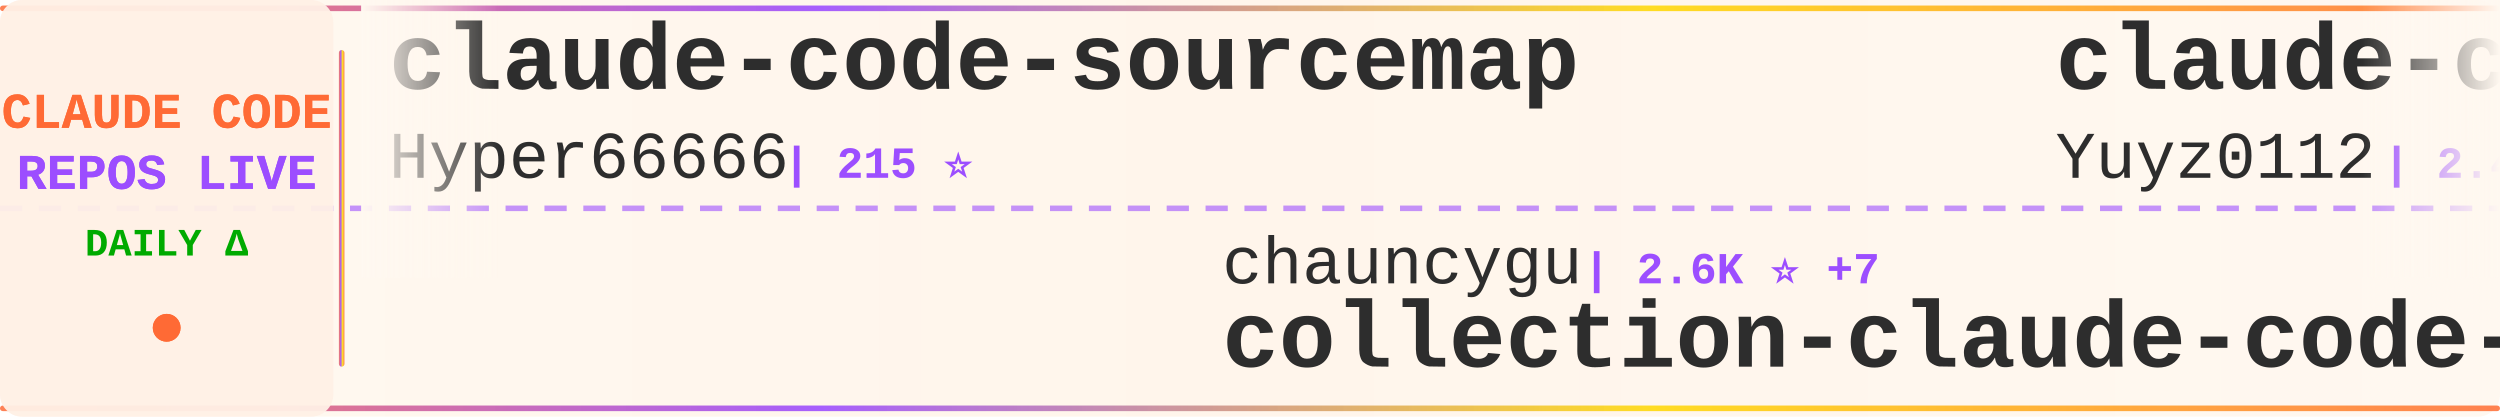
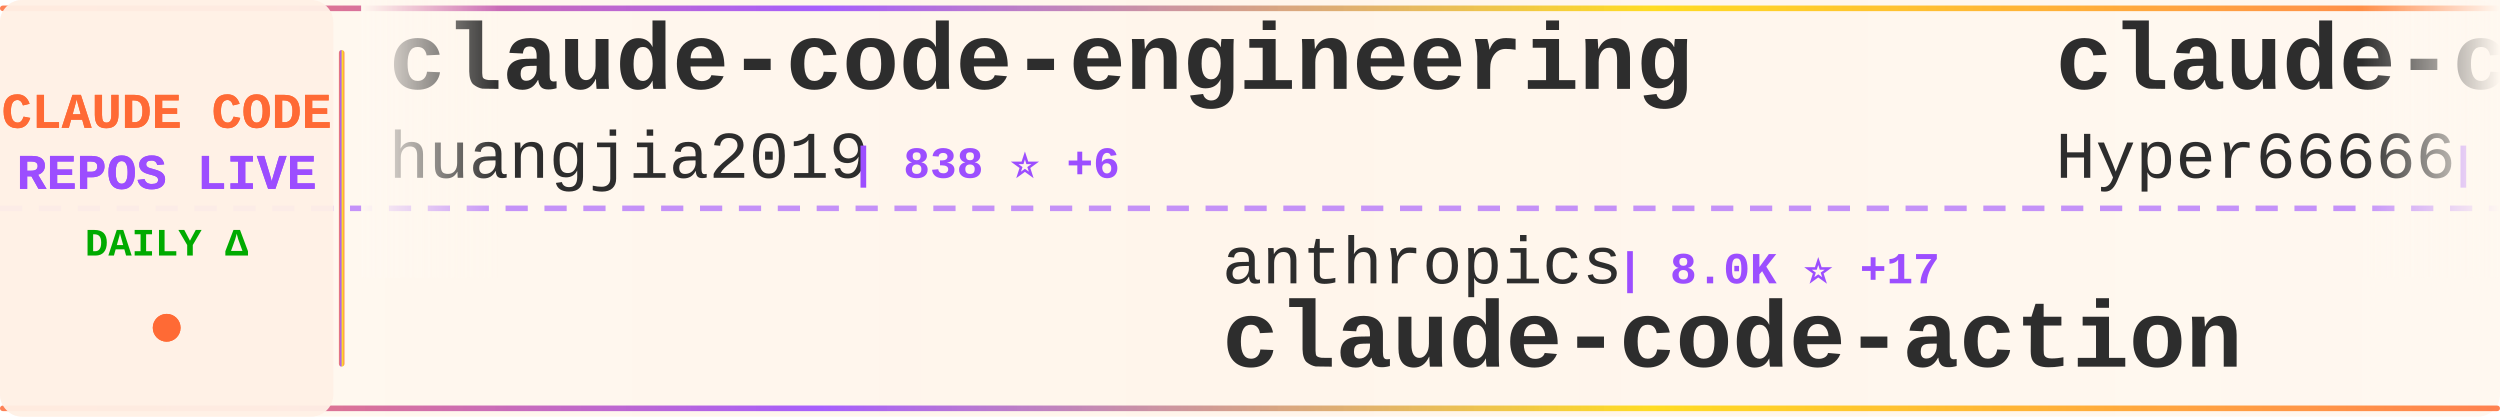
<svg xmlns="http://www.w3.org/2000/svg" width="900" height="150">
  <defs>
    <linearGradient id="tickerBg" x1="0%" y1="0%" x2="100%" y2="0%">
      <stop offset="0%" style="stop-color:#fff8f0;stop-opacity:0.98" />
      <stop offset="50%" style="stop-color:#fff5eb;stop-opacity:1" />
      <stop offset="100%" style="stop-color:#fff8f0;stop-opacity:0.98" />
    </linearGradient>
    <linearGradient id="borderGrad" x1="0%" y1="0%" x2="100%" y2="0%">
      <stop offset="0%" style="stop-color:#FF6B35;stop-opacity:0.85">
        <animate attributeName="stop-opacity" values="0.85;1;0.85" dur="2s" repeatCount="indefinite" />
      </stop>
      <stop offset="33%" style="stop-color:#9C4EFF;stop-opacity:0.9">
        <animate attributeName="stop-opacity" values="0.9;1;0.9" dur="2.2s" repeatCount="indefinite" />
      </stop>
      <stop offset="66%" style="stop-color:#FFD700;stop-opacity:0.85">
        <animate attributeName="stop-opacity" values="0.85;1;0.85" dur="1.8s" repeatCount="indefinite" />
      </stop>
      <stop offset="100%" style="stop-color:#FF6B35;stop-opacity:0.85">
        <animate attributeName="stop-opacity" values="0.85;1;0.85" dur="2s" repeatCount="indefinite" />
      </stop>
    </linearGradient>
    <filter id="textGlow">
      <feGaussianBlur stdDeviation="0.15" result="coloredBlur" />
      <feMerge>
        <feMergeNode in="coloredBlur" />
        <feMergeNode in="SourceGraphic" />
      </feMerge>
    </filter>
    <filter id="metricGlow">
      <feGaussianBlur stdDeviation="0.2" result="coloredBlur" />
      <feMerge>
        <feMergeNode in="coloredBlur" />
        <feMergeNode in="SourceGraphic" />
      </feMerge>
    </filter>
    <linearGradient id="leftFade" x1="0%" y1="0%" x2="100%" y2="0%">
      <stop offset="0%" style="stop-color:#fff8f0;stop-opacity:1" />
      <stop offset="100%" style="stop-color:#fff8f0;stop-opacity:0" />
    </linearGradient>
    <linearGradient id="rightFade" x1="0%" y1="0%" x2="100%" y2="0%">
      <stop offset="0%" style="stop-color:#fff8f0;stop-opacity:0" />
      <stop offset="100%" style="stop-color:#fff8f0;stop-opacity:1" />
    </linearGradient>
  </defs>
  <rect width="900" height="150" fill="url(#tickerBg)" rx="8" />
  <rect x="0" y="2" width="900" height="2" fill="url(#borderGrad)" rx="1" />
  <rect x="0" y="146" width="900" height="2" fill="url(#borderGrad)" rx="1" />
  <line x1="0" y1="75" x2="900" y2="75" stroke="#9C4EFF" stroke-width="2" stroke-dasharray="8 6" opacity="0.6" />
  <rect x="0" y="0" width="120" height="150" fill="#fff0e6" opacity="0.95" rx="8" />
  <text x="60" y="46" font-family="'Courier New', monospace" font-size="18" font-weight="bold" fill="#FF6B35" text-anchor="middle" filter="url(#textGlow)">
    CLAUDE CODE
  </text>
  <text x="60" y="68" font-family="'Courier New', monospace" font-size="18" font-weight="bold" fill="#9C4EFF" text-anchor="middle" filter="url(#textGlow)">
    REPOS LIVE
  </text>
  <text x="60" y="92" font-family="'Courier New', monospace" font-size="14" font-weight="bold" fill="#00aa00" text-anchor="middle">
    DAILY Δ
  </text>
  <circle cx="60" cy="118" r="5" fill="#FF6B35" filter="url(#metricGlow)">
    <animate attributeName="r" values="4;6;4" dur="1.5s" repeatCount="indefinite" />
    <animate attributeName="opacity" values="0.6;1;0.6" dur="1.5s" repeatCount="indefinite" />
  </circle>
  <rect x="122" y="18" width="2" height="114" fill="url(#borderGrad)" rx="1" />
  <clipPath id="tickerClip">
    <rect x="130" y="0" width="770" height="150" />
  </clipPath>
  <g clip-path="url(#tickerClip)">
    <g id="tickerItems">
      <animateTransform attributeName="transform" attributeType="XML" type="translate" from="0 0" to="-3000 0" dur="54s" repeatCount="indefinite" />
      <g transform="translate(0, 0)">
+         <text x="140" y="32" font-family="'Courier New', monospace" font-size="34" font-weight="bold" fill="#2d2d2d">claude-code-engineering</text>
+         <text x="140" y="64" font-family="'Courier New', monospace" font-size="24" font-weight="normal" fill="#2d2d2d" opacity="1.0">huangjia2019</text>
+         <text x="306" y="64" font-family="'Courier New', monospace" font-size="16" font-weight="bold" fill="#9C4EFF"> | 838 ⭐ +6</text>
+       </g>
+       <g transform="translate(300, 0)">
+         <text x="140" y="102" font-family="'Courier New', monospace" font-size="24" font-weight="normal" fill="#2d2d2d" opacity="1.0">anthropics</text>
+         <text x="282" y="102" font-family="'Courier New', monospace" font-size="16" font-weight="bold" fill="#9C4EFF"> | 8.0K ⭐ +17</text>
+         <text x="140" y="132" font-family="'Courier New', monospace" font-size="34" font-weight="bold" fill="#2d2d2d">claude-code-action</text>
+       </g>
+       <g transform="translate(600, 0)">
        <text x="140" y="32" font-family="'Courier New', monospace" font-size="34" font-weight="bold" fill="#2d2d2d">claude-code-sourcemap</text>
        <text x="140" y="64" font-family="'Courier New', monospace" font-size="24" font-weight="normal" fill="#2d2d2d" opacity="1.0">Hyper66666</text>
        <text x="282" y="64" font-family="'Courier New', monospace" font-size="16" font-weight="bold" fill="#9C4EFF"> | 215 ⭐</text>
      </g>
-       <g transform="translate(300, 0)">
-         <text x="140" y="102" font-family="'Courier New', monospace" font-size="24" font-weight="normal" fill="#2d2d2d" opacity="1.0">chauncygu</text>
-         <text x="270" y="102" font-family="'Courier New', monospace" font-size="16" font-weight="bold" fill="#9C4EFF"> | 2.6K ⭐ +7</text>
-         <text x="140" y="132" font-family="'Courier New', monospace" font-size="34" font-weight="bold" fill="#2d2d2d">collection-claude-code-s...</text>
-       </g>
-       <g transform="translate(600, 0)">
-         <text x="140" y="32" font-family="'Courier New', monospace" font-size="34" font-weight="bold" fill="#2d2d2d">claude-code-reverse</text>
-         <text x="140" y="64" font-family="'Courier New', monospace" font-size="24" font-weight="normal" fill="#2d2d2d" opacity="1.0">Yuyz0112</text>
-         <text x="258" y="64" font-family="'Courier New', monospace" font-size="16" font-weight="bold" fill="#9C4EFF"> | 2.4K ⭐ +1</text>
-       </g>
      <g transform="translate(900, 0)">
-         <text x="140" y="102" font-family="'Courier New', monospace" font-size="24" font-weight="normal" fill="#2d2d2d" opacity="1.0">anthropics</text>
-         <text x="282" y="102" font-family="'Courier New', monospace" font-size="16" font-weight="bold" fill="#9C4EFF"> | 5.3K ⭐ +20</text>
-         <text x="140" y="132" font-family="'Courier New', monospace" font-size="34" font-weight="bold" fill="#2d2d2d">claude-code-security-rev...</text>
+         <text x="140" y="102" font-family="'Courier New', monospace" font-size="24" font-weight="normal" fill="#2d2d2d" opacity="1.0">LING71671</text>
+         <text x="270" y="102" font-family="'Courier New', monospace" font-size="16" font-weight="bold" fill="#9C4EFF"> | 888 ⭐ +2</text>
+         <text x="140" y="132" font-family="'Courier New', monospace" font-size="34" font-weight="bold" fill="#2d2d2d">Open-ClaudeCode</text>
      </g>
      <g transform="translate(1200, 0)">
-         <text x="140" y="32" font-family="'Courier New', monospace" font-size="34" font-weight="bold" fill="#2d2d2d">claude-code-guide</text>
-         <text x="140" y="64" font-family="'Courier New', monospace" font-size="24" font-weight="normal" fill="#2d2d2d" opacity="1.0">Cranot</text>
-         <text x="234" y="64" font-family="'Courier New', monospace" font-size="16" font-weight="bold" fill="#9C4EFF"> | 2.8K ⭐</text>
-       </g>
-       <g transform="translate(1500, 0)">
-         <text x="140" y="102" font-family="'Courier New', monospace" font-size="24" font-weight="normal" fill="#2d2d2d" opacity="1.0">jqueryscript</text>
-         <text x="306" y="102" font-family="'Courier New', monospace" font-size="16" font-weight="bold" fill="#9C4EFF"> | 424 ⭐ +1</text>
-         <text x="140" y="132" font-family="'Courier New', monospace" font-size="34" font-weight="bold" fill="#2d2d2d">awesome-claude-code</text>
-       </g>
-       <g transform="translate(1800, 0)">
-         <text x="140" y="32" font-family="'Courier New', monospace" font-size="34" font-weight="bold" fill="#2d2d2d">claude-code-source</text>
-         <text x="140" y="64" font-family="'Courier New', monospace" font-size="24" font-weight="normal" fill="#2d2d2d" opacity="1.0">JrCx7scC</text>
-         <text x="258" y="64" font-family="'Courier New', monospace" font-size="16" font-weight="bold" fill="#9C4EFF"> | 370 ⭐</text>
-       </g>
-       <g transform="translate(2100, 0)">
-         <text x="140" y="102" font-family="'Courier New', monospace" font-size="24" font-weight="normal" fill="#2d2d2d" opacity="1.0">nicedreamzapp</text>
-         <text x="318" y="102" font-family="'Courier New', monospace" font-size="16" font-weight="bold" fill="#9C4EFF"> | 2.8K ⭐ +4</text>
-         <text x="140" y="132" font-family="'Courier New', monospace" font-size="34" font-weight="bold" fill="#2d2d2d">claude-code-local</text>
-       </g>
-       <g transform="translate(2400, 0)">
        <text x="140" y="32" font-family="'Courier New', monospace" font-size="34" font-weight="bold" fill="#2d2d2d">claude-code-from-scratch</text>
        <text x="140" y="64" font-family="'Courier New', monospace" font-size="24" font-weight="normal" fill="#2d2d2d" opacity="1.0">Windy3f3f3f3f</text>
        <text x="318" y="64" font-family="'Courier New', monospace" font-size="16" font-weight="bold" fill="#9C4EFF"> | 1.4K ⭐ +6</text>
      </g>
+       <g transform="translate(1500, 0)">
+         <text x="140" y="102" font-family="'Courier New', monospace" font-size="24" font-weight="normal" fill="#2d2d2d" opacity="1.0">huangserva</text>
+         <text x="282" y="102" font-family="'Courier New', monospace" font-size="16" font-weight="bold" fill="#9C4EFF"> | 604 ⭐</text>
+         <text x="140" y="132" font-family="'Courier New', monospace" font-size="34" font-weight="bold" fill="#2d2d2d">claude-code-cli</text>
+       </g>
+       <g transform="translate(1800, 0)">
+         <text x="140" y="32" font-family="'Courier New', monospace" font-size="34" font-weight="bold" fill="#2d2d2d">claude_codex_bridge</text>
+         <text x="140" y="64" font-family="'Courier New', monospace" font-size="24" font-weight="normal" fill="#2d2d2d" opacity="1.0">SeemSeam</text>
+         <text x="258" y="64" font-family="'Courier New', monospace" font-size="16" font-weight="bold" fill="#9C4EFF"> | 3.0K ⭐ +12</text>
+       </g>
+       <g transform="translate(2100, 0)">
+         <text x="140" y="102" font-family="'Courier New', monospace" font-size="24" font-weight="normal" fill="#2d2d2d" opacity="1.0">fuergaosi233</text>
+         <text x="306" y="102" font-family="'Courier New', monospace" font-size="16" font-weight="bold" fill="#9C4EFF"> | 2.7K ⭐ +1</text>
+         <text x="140" y="132" font-family="'Courier New', monospace" font-size="34" font-weight="bold" fill="#2d2d2d">claude-code-proxy</text>
+       </g>
+       <g transform="translate(2400, 0)">
+         <text x="140" y="32" font-family="'Courier New', monospace" font-size="34" font-weight="bold" fill="#2d2d2d">Claude-Code-Source-Study</text>
+         <text x="140" y="64" font-family="'Courier New', monospace" font-size="24" font-weight="normal" fill="#2d2d2d" opacity="1.0">luyao618</text>
+         <text x="258" y="64" font-family="'Courier New', monospace" font-size="16" font-weight="bold" fill="#9C4EFF"> | 1.5K ⭐ +8</text>
+       </g>
      <g transform="translate(2700, 0)">
-         <text x="140" y="102" font-family="'Courier New', monospace" font-size="24" font-weight="normal" fill="#2d2d2d" opacity="1.0">lintsinghua</text>
-         <text x="294" y="102" font-family="'Courier New', monospace" font-size="16" font-weight="bold" fill="#9C4EFF"> | 3.7K ⭐ +9</text>
-         <text x="140" y="132" font-family="'Courier New', monospace" font-size="34" font-weight="bold" fill="#2d2d2d">claude-code-book</text>
+         <text x="140" y="102" font-family="'Courier New', monospace" font-size="24" font-weight="normal" fill="#2d2d2d" opacity="1.0">centminmod</text>
+         <text x="282" y="102" font-family="'Courier New', monospace" font-size="16" font-weight="bold" fill="#9C4EFF"> | 2.4K ⭐ +1</text>
+         <text x="140" y="132" font-family="'Courier New', monospace" font-size="34" font-weight="bold" fill="#2d2d2d">my-claude-code-setup</text>
      </g>
      <g transform="translate(3000, 0)">
+         <text x="140" y="32" font-family="'Courier New', monospace" font-size="34" font-weight="bold" fill="#2d2d2d">claude-code-engineering</text>
+         <text x="140" y="64" font-family="'Courier New', monospace" font-size="24" font-weight="normal" fill="#2d2d2d" opacity="1.0">huangjia2019</text>
+         <text x="306" y="64" font-family="'Courier New', monospace" font-size="16" font-weight="bold" fill="#9C4EFF"> | 838 ⭐ +6</text>
+       </g>
+       <g transform="translate(3300, 0)">
+         <text x="140" y="102" font-family="'Courier New', monospace" font-size="24" font-weight="normal" fill="#2d2d2d" opacity="1.0">anthropics</text>
+         <text x="282" y="102" font-family="'Courier New', monospace" font-size="16" font-weight="bold" fill="#9C4EFF"> | 8.0K ⭐ +17</text>
+         <text x="140" y="132" font-family="'Courier New', monospace" font-size="34" font-weight="bold" fill="#2d2d2d">claude-code-action</text>
+       </g>
+       <g transform="translate(3600, 0)">
        <text x="140" y="32" font-family="'Courier New', monospace" font-size="34" font-weight="bold" fill="#2d2d2d">claude-code-sourcemap</text>
        <text x="140" y="64" font-family="'Courier New', monospace" font-size="24" font-weight="normal" fill="#2d2d2d" opacity="1.0">Hyper66666</text>
        <text x="282" y="64" font-family="'Courier New', monospace" font-size="16" font-weight="bold" fill="#9C4EFF"> | 215 ⭐</text>
      </g>
-       <g transform="translate(3300, 0)">
-         <text x="140" y="102" font-family="'Courier New', monospace" font-size="24" font-weight="normal" fill="#2d2d2d" opacity="1.0">chauncygu</text>
-         <text x="270" y="102" font-family="'Courier New', monospace" font-size="16" font-weight="bold" fill="#9C4EFF"> | 2.6K ⭐ +7</text>
-         <text x="140" y="132" font-family="'Courier New', monospace" font-size="34" font-weight="bold" fill="#2d2d2d">collection-claude-code-s...</text>
-       </g>
-       <g transform="translate(3600, 0)">
-         <text x="140" y="32" font-family="'Courier New', monospace" font-size="34" font-weight="bold" fill="#2d2d2d">claude-code-reverse</text>
-         <text x="140" y="64" font-family="'Courier New', monospace" font-size="24" font-weight="normal" fill="#2d2d2d" opacity="1.0">Yuyz0112</text>
-         <text x="258" y="64" font-family="'Courier New', monospace" font-size="16" font-weight="bold" fill="#9C4EFF"> | 2.4K ⭐ +1</text>
-       </g>
      <g transform="translate(3900, 0)">
-         <text x="140" y="102" font-family="'Courier New', monospace" font-size="24" font-weight="normal" fill="#2d2d2d" opacity="1.0">anthropics</text>
-         <text x="282" y="102" font-family="'Courier New', monospace" font-size="16" font-weight="bold" fill="#9C4EFF"> | 5.3K ⭐ +20</text>
-         <text x="140" y="132" font-family="'Courier New', monospace" font-size="34" font-weight="bold" fill="#2d2d2d">claude-code-security-rev...</text>
+         <text x="140" y="102" font-family="'Courier New', monospace" font-size="24" font-weight="normal" fill="#2d2d2d" opacity="1.0">LING71671</text>
+         <text x="270" y="102" font-family="'Courier New', monospace" font-size="16" font-weight="bold" fill="#9C4EFF"> | 888 ⭐ +2</text>
+         <text x="140" y="132" font-family="'Courier New', monospace" font-size="34" font-weight="bold" fill="#2d2d2d">Open-ClaudeCode</text>
      </g>
    </g>
  </g>
  <rect x="130" y="0" width="50" height="100" fill="url(#leftFade)" />
  <rect x="850" y="0" width="50" height="100" fill="url(#rightFade)" />
</svg>
